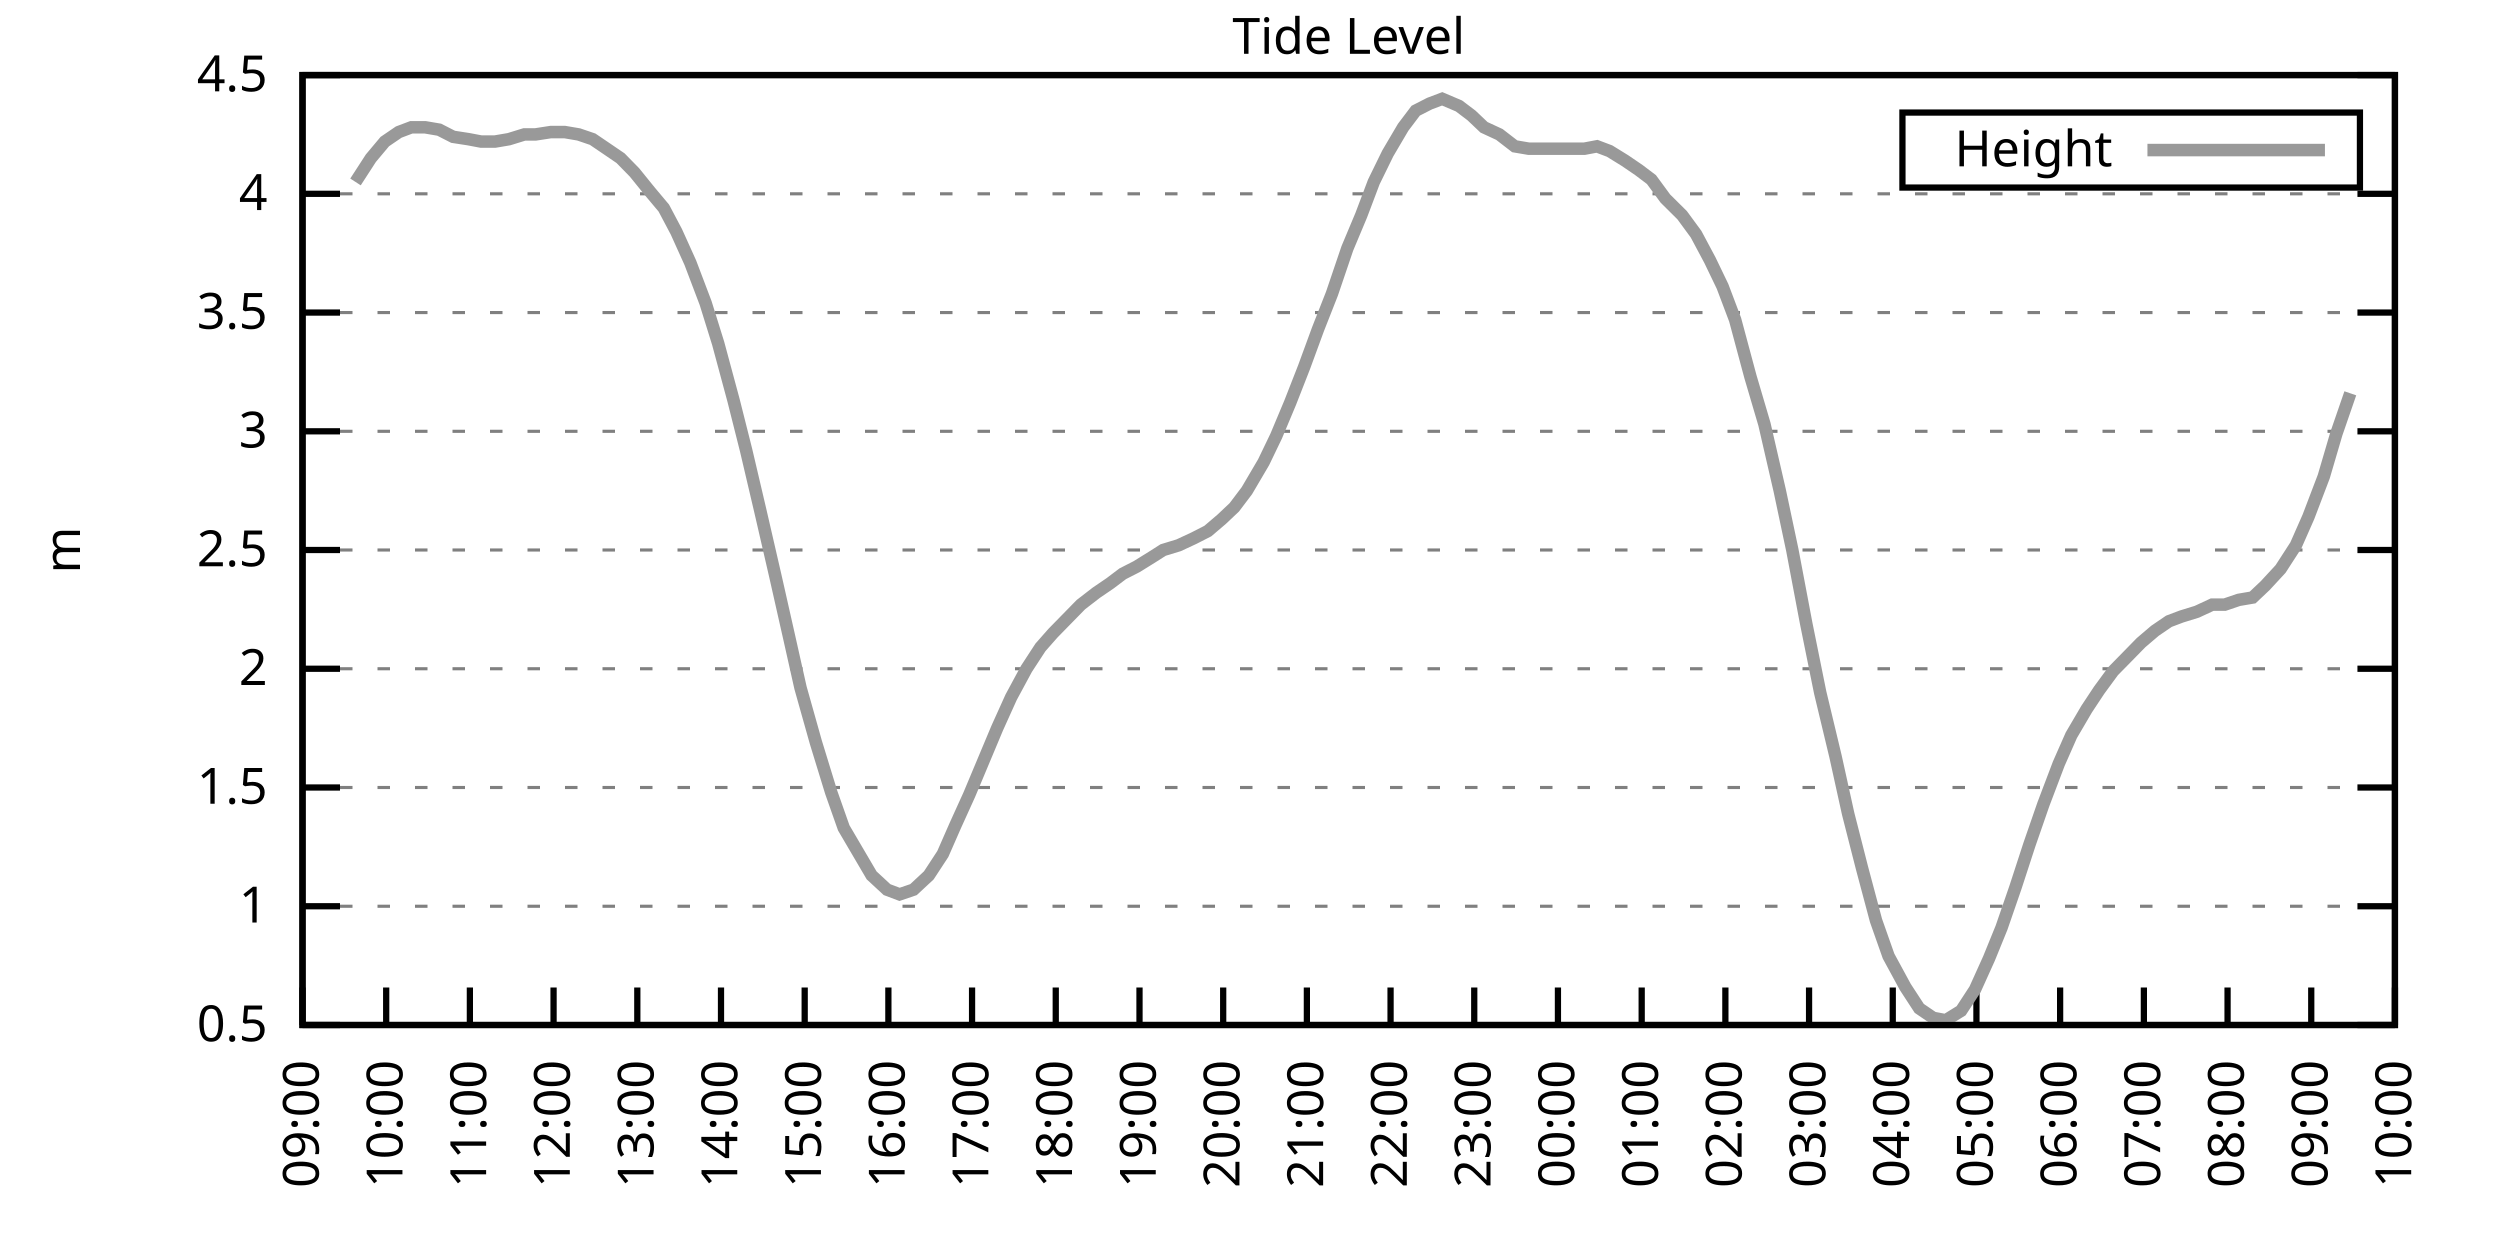
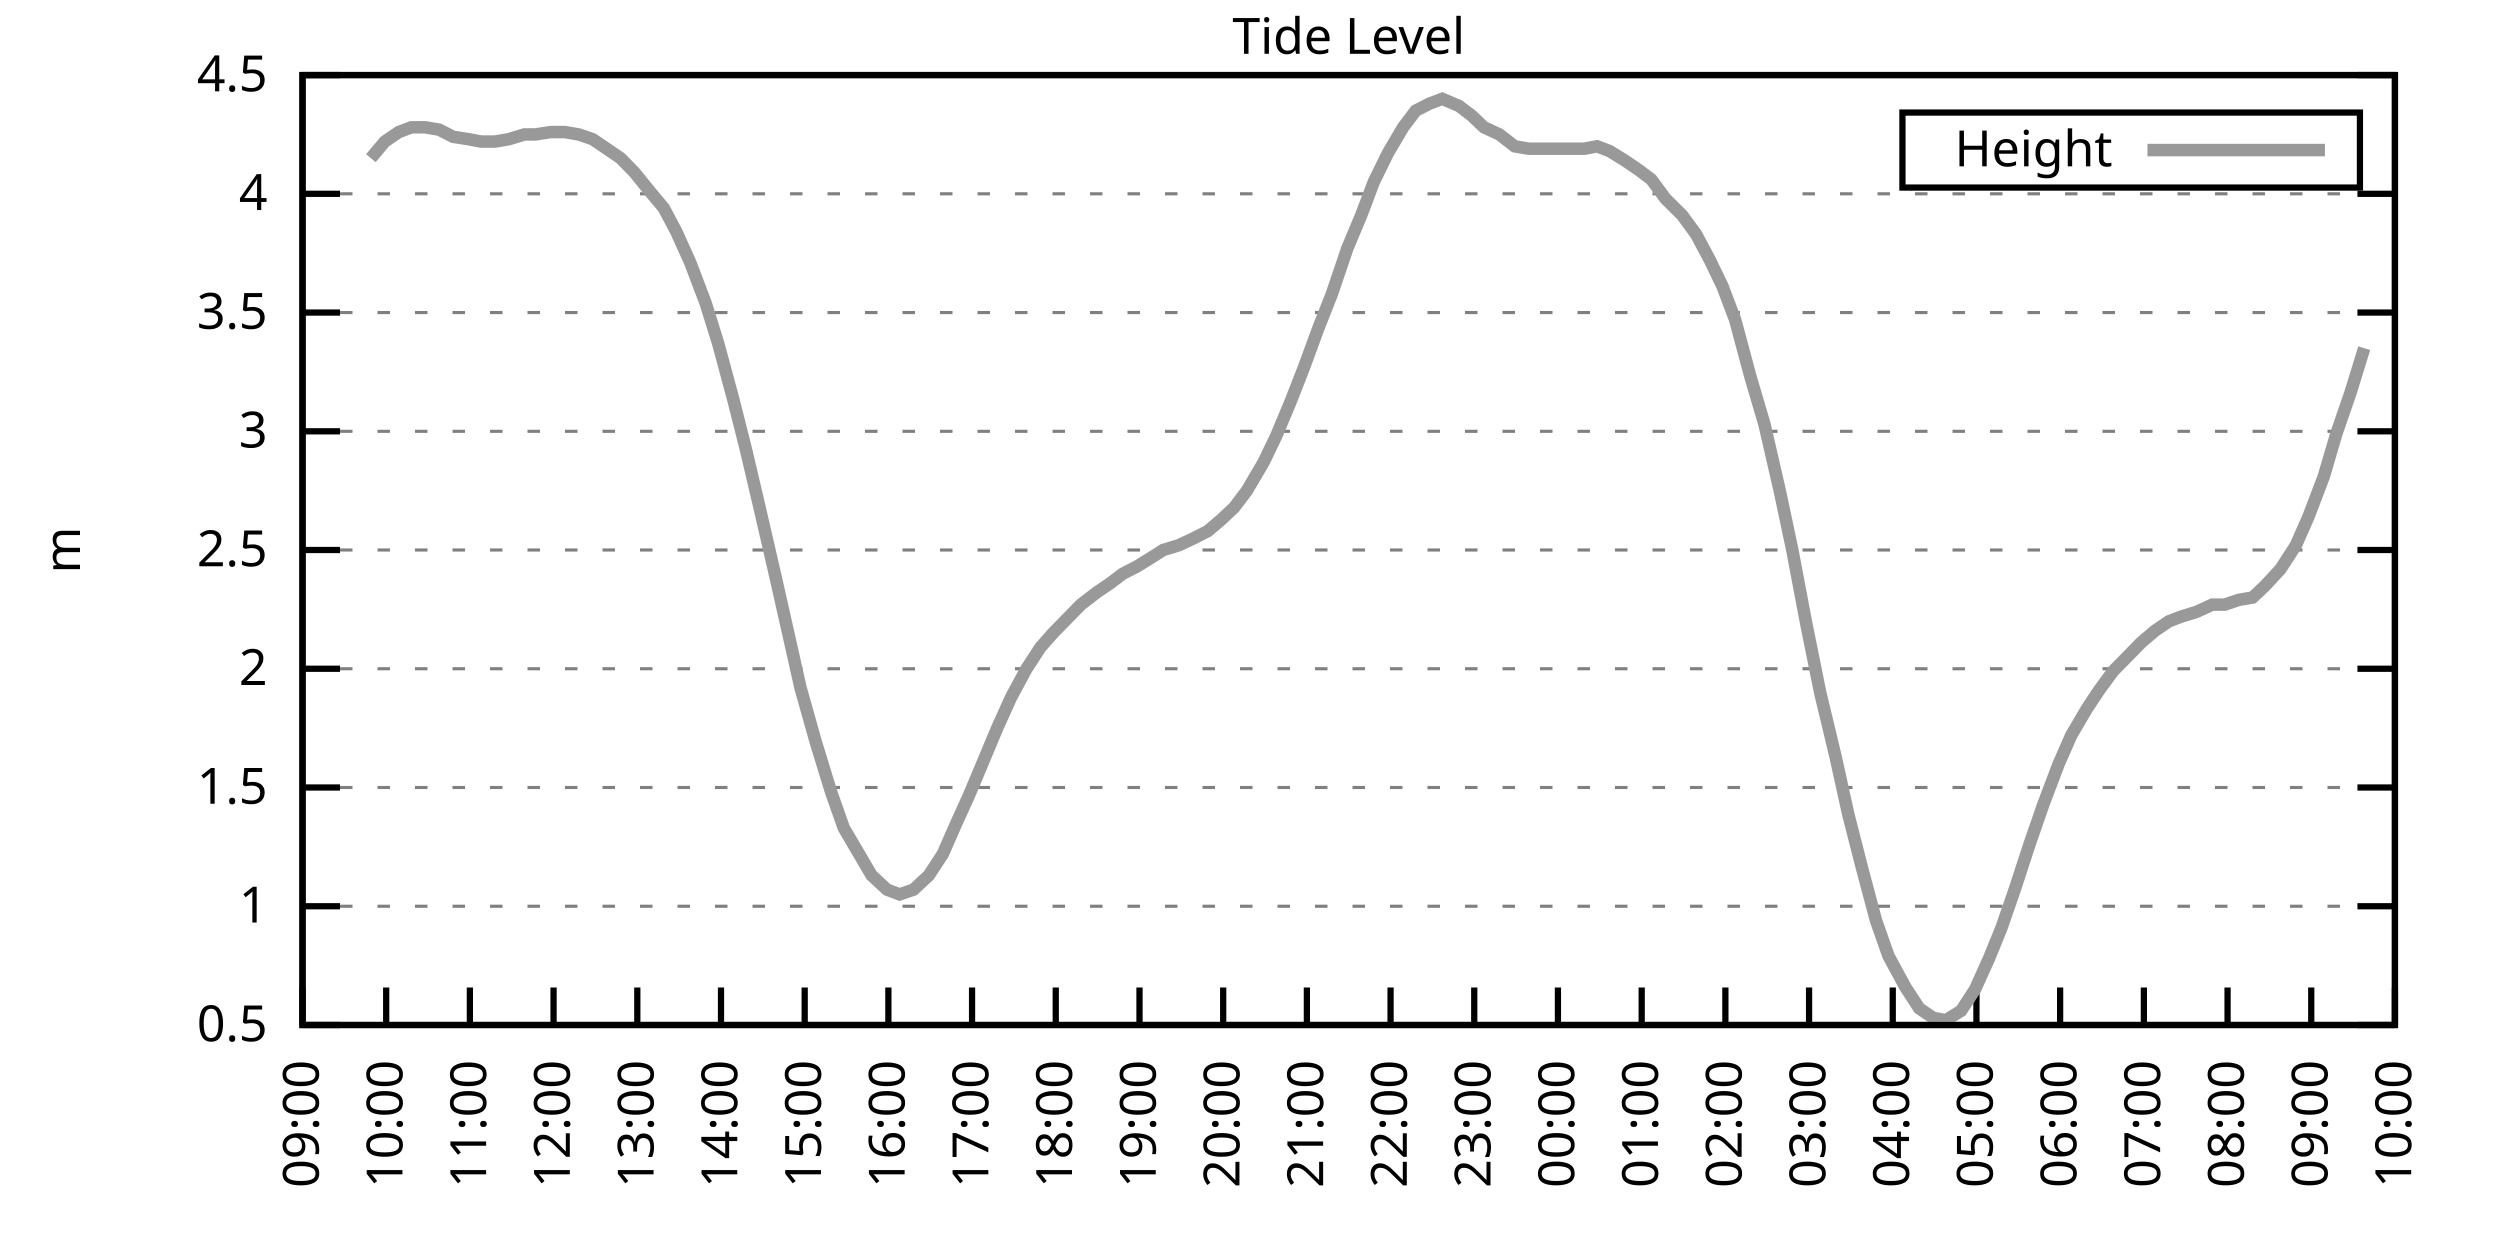
<svg xmlns="http://www.w3.org/2000/svg" xmlns:xlink="http://www.w3.org/1999/xlink" width="400" height="200" viewBox="0 0 400 200">
  <g id="gnuplot_canvas">
    <rect x="0" y="0" width="400" height="200" fill="none" />
    <defs>
      <circle id="gpDot" r="0.5" stroke-width="0.5" stroke="currentColor" />
      <path id="gpPt0" stroke-width="0.333" stroke="currentColor" d="M-1,0 h2 M0,-1 v2" />
      <path id="gpPt1" stroke-width="0.333" stroke="currentColor" d="M-1,-1 L1,1 M1,-1 L-1,1" />
      <path id="gpPt2" stroke-width="0.333" stroke="currentColor" d="M-1,0 L1,0 M0,-1 L0,1 M-1,-1 L1,1 M-1,1 L1,-1" />
      <rect id="gpPt3" stroke-width="0.333" stroke="currentColor" x="-1" y="-1" width="2" height="2" />
      <rect id="gpPt4" stroke-width="0.333" stroke="currentColor" fill="currentColor" x="-1" y="-1" width="2" height="2" />
      <circle id="gpPt5" stroke-width="0.333" stroke="currentColor" cx="0" cy="0" r="1" />
      <use xlink:href="#gpPt5" id="gpPt6" fill="currentColor" stroke="none" />
      <path id="gpPt7" stroke-width="0.333" stroke="currentColor" d="M0,-1.33 L-1.33,0.67 L1.33,0.67 z" />
      <use xlink:href="#gpPt7" id="gpPt8" fill="currentColor" stroke="none" />
      <use xlink:href="#gpPt7" id="gpPt9" stroke="currentColor" transform="rotate(180)" />
      <use xlink:href="#gpPt9" id="gpPt10" fill="currentColor" stroke="none" />
      <use xlink:href="#gpPt3" id="gpPt11" stroke="currentColor" transform="rotate(45)" />
      <use xlink:href="#gpPt11" id="gpPt12" fill="currentColor" stroke="none" />
      <path id="gpPt13" stroke-width="0.333" stroke="currentColor" d="M0,1.330 L1.265,0.411 L0.782,-1.067 L-0.782,-1.076 L-1.265,0.411 z" />
      <use xlink:href="#gpPt13" id="gpPt14" fill="currentColor" stroke="none" />
      <filter id="textbox" filterUnits="objectBoundingBox" x="0" y="0" height="1" width="1">
        <feFlood flood-color="white" flood-opacity="1" result="bgnd" />
        <feComposite in="SourceGraphic" in2="bgnd" operator="atop" />
      </filter>
      <filter id="greybox" filterUnits="objectBoundingBox" x="0" y="0" height="1" width="1">
        <feFlood flood-color="lightgrey" flood-opacity="1" result="grey" />
        <feComposite in="SourceGraphic" in2="grey" operator="atop" />
      </filter>
    </defs>
    <g fill="none" color="white" stroke="currentColor" stroke-width="1.00" stroke-linecap="butt" stroke-linejoin="miter">
</g>
    <g fill="none" color="black" stroke="currentColor" stroke-width="1.00" stroke-linecap="butt" stroke-linejoin="miter">
      <g stroke="none" shape-rendering="crispEdges">
        <polygon fill="rgb(255, 255, 255)" points="48.40,164.00 383.18,164.00 383.18,12.02 48.40,12.02 " />
      </g>
    </g>
    <g fill="none" color="black" stroke="currentColor" stroke-width="1.00" stroke-linecap="butt" stroke-linejoin="miter">
</g>
    <g fill="none" color="black" stroke="black" stroke-width="0.50" stroke-linecap="butt" stroke-linejoin="miter">
</g>
    <g fill="none" color="gray" stroke="currentColor" stroke-width="0.50" stroke-linecap="butt" stroke-linejoin="miter">
      <path stroke="gray" stroke-dasharray="2,4" class="gridline" d="M48.40,164.00 L383.19,164.00  " />
    </g>
    <g fill="none" color="gray" stroke="gray" stroke-width="1.00" stroke-linecap="butt" stroke-linejoin="miter">
</g>
    <g fill="none" color="black" stroke="currentColor" stroke-width="1.00" stroke-linecap="butt" stroke-linejoin="miter">
      <path stroke="black" d="M48.40,164.00 L54.40,164.00 M383.19,164.00 L377.19,164.00  " />
      <g transform="translate(42.80,166.60)" stroke="none" fill="black" font-family="Sans" font-size="8.00" text-anchor="end">
        <text>
          <tspan font-family="Sans"> 0.5</tspan>
        </text>
      </g>
    </g>
    <g fill="none" color="black" stroke="currentColor" stroke-width="1.00" stroke-linecap="butt" stroke-linejoin="miter">
</g>
    <g fill="none" color="black" stroke="black" stroke-width="0.50" stroke-linecap="butt" stroke-linejoin="miter">
</g>
    <g fill="none" color="gray" stroke="currentColor" stroke-width="0.50" stroke-linecap="butt" stroke-linejoin="miter">
      <path stroke="gray" stroke-dasharray="2,4" class="gridline" d="M48.40,145.00 L383.19,145.00  " />
    </g>
    <g fill="none" color="gray" stroke="gray" stroke-width="1.00" stroke-linecap="butt" stroke-linejoin="miter">
</g>
    <g fill="none" color="black" stroke="currentColor" stroke-width="1.00" stroke-linecap="butt" stroke-linejoin="miter">
      <path stroke="black" d="M48.40,145.00 L54.40,145.00 M383.19,145.00 L377.19,145.00  " />
      <g transform="translate(42.80,147.60)" stroke="none" fill="black" font-family="Sans" font-size="8.00" text-anchor="end">
        <text>
          <tspan font-family="Sans"> 1</tspan>
        </text>
      </g>
    </g>
    <g fill="none" color="black" stroke="currentColor" stroke-width="1.00" stroke-linecap="butt" stroke-linejoin="miter">
</g>
    <g fill="none" color="black" stroke="black" stroke-width="0.50" stroke-linecap="butt" stroke-linejoin="miter">
</g>
    <g fill="none" color="gray" stroke="currentColor" stroke-width="0.50" stroke-linecap="butt" stroke-linejoin="miter">
      <path stroke="gray" stroke-dasharray="2,4" class="gridline" d="M48.40,126.00 L383.19,126.00  " />
    </g>
    <g fill="none" color="gray" stroke="gray" stroke-width="1.00" stroke-linecap="butt" stroke-linejoin="miter">
</g>
    <g fill="none" color="black" stroke="currentColor" stroke-width="1.00" stroke-linecap="butt" stroke-linejoin="miter">
      <path stroke="black" d="M48.40,126.00 L54.40,126.00 M383.19,126.00 L377.19,126.00  " />
      <g transform="translate(42.80,128.60)" stroke="none" fill="black" font-family="Sans" font-size="8.00" text-anchor="end">
        <text>
          <tspan font-family="Sans"> 1.5</tspan>
        </text>
      </g>
    </g>
    <g fill="none" color="black" stroke="currentColor" stroke-width="1.00" stroke-linecap="butt" stroke-linejoin="miter">
</g>
    <g fill="none" color="black" stroke="black" stroke-width="0.50" stroke-linecap="butt" stroke-linejoin="miter">
</g>
    <g fill="none" color="gray" stroke="currentColor" stroke-width="0.50" stroke-linecap="butt" stroke-linejoin="miter">
      <path stroke="gray" stroke-dasharray="2,4" class="gridline" d="M48.40,107.00 L383.19,107.00  " />
    </g>
    <g fill="none" color="gray" stroke="gray" stroke-width="1.00" stroke-linecap="butt" stroke-linejoin="miter">
</g>
    <g fill="none" color="black" stroke="currentColor" stroke-width="1.00" stroke-linecap="butt" stroke-linejoin="miter">
      <path stroke="black" d="M48.40,107.00 L54.40,107.00 M383.19,107.00 L377.19,107.00  " />
      <g transform="translate(42.80,109.60)" stroke="none" fill="black" font-family="Sans" font-size="8.00" text-anchor="end">
        <text>
          <tspan font-family="Sans"> 2</tspan>
        </text>
      </g>
    </g>
    <g fill="none" color="black" stroke="currentColor" stroke-width="1.00" stroke-linecap="butt" stroke-linejoin="miter">
</g>
    <g fill="none" color="black" stroke="black" stroke-width="0.50" stroke-linecap="butt" stroke-linejoin="miter">
</g>
    <g fill="none" color="gray" stroke="currentColor" stroke-width="0.50" stroke-linecap="butt" stroke-linejoin="miter">
      <path stroke="gray" stroke-dasharray="2,4" class="gridline" d="M48.40,88.00 L383.19,88.00  " />
    </g>
    <g fill="none" color="gray" stroke="gray" stroke-width="1.00" stroke-linecap="butt" stroke-linejoin="miter">
</g>
    <g fill="none" color="black" stroke="currentColor" stroke-width="1.00" stroke-linecap="butt" stroke-linejoin="miter">
      <path stroke="black" d="M48.40,88.00 L54.40,88.00 M383.19,88.00 L377.19,88.00  " />
      <g transform="translate(42.80,90.60)" stroke="none" fill="black" font-family="Sans" font-size="8.00" text-anchor="end">
        <text>
          <tspan font-family="Sans"> 2.5</tspan>
        </text>
      </g>
    </g>
    <g fill="none" color="black" stroke="currentColor" stroke-width="1.00" stroke-linecap="butt" stroke-linejoin="miter">
</g>
    <g fill="none" color="black" stroke="black" stroke-width="0.50" stroke-linecap="butt" stroke-linejoin="miter">
</g>
    <g fill="none" color="gray" stroke="currentColor" stroke-width="0.50" stroke-linecap="butt" stroke-linejoin="miter">
      <path stroke="gray" stroke-dasharray="2,4" class="gridline" d="M48.40,69.01 L383.19,69.01  " />
    </g>
    <g fill="none" color="gray" stroke="gray" stroke-width="1.00" stroke-linecap="butt" stroke-linejoin="miter">
</g>
    <g fill="none" color="black" stroke="currentColor" stroke-width="1.00" stroke-linecap="butt" stroke-linejoin="miter">
      <path stroke="black" d="M48.40,69.01 L54.40,69.01 M383.19,69.01 L377.19,69.01  " />
      <g transform="translate(42.80,71.61)" stroke="none" fill="black" font-family="Sans" font-size="8.00" text-anchor="end">
        <text>
          <tspan font-family="Sans"> 3</tspan>
        </text>
      </g>
    </g>
    <g fill="none" color="black" stroke="currentColor" stroke-width="1.00" stroke-linecap="butt" stroke-linejoin="miter">
</g>
    <g fill="none" color="black" stroke="black" stroke-width="0.50" stroke-linecap="butt" stroke-linejoin="miter">
</g>
    <g fill="none" color="gray" stroke="currentColor" stroke-width="0.50" stroke-linecap="butt" stroke-linejoin="miter">
      <path stroke="gray" stroke-dasharray="2,4" class="gridline" d="M48.40,50.01 L383.19,50.01  " />
    </g>
    <g fill="none" color="gray" stroke="gray" stroke-width="1.00" stroke-linecap="butt" stroke-linejoin="miter">
</g>
    <g fill="none" color="black" stroke="currentColor" stroke-width="1.00" stroke-linecap="butt" stroke-linejoin="miter">
      <path stroke="black" d="M48.40,50.01 L54.40,50.01 M383.19,50.01 L377.19,50.01  " />
      <g transform="translate(42.80,52.61)" stroke="none" fill="black" font-family="Sans" font-size="8.00" text-anchor="end">
        <text>
          <tspan font-family="Sans"> 3.5</tspan>
        </text>
      </g>
    </g>
    <g fill="none" color="black" stroke="currentColor" stroke-width="1.00" stroke-linecap="butt" stroke-linejoin="miter">
</g>
    <g fill="none" color="black" stroke="black" stroke-width="0.50" stroke-linecap="butt" stroke-linejoin="miter">
</g>
    <g fill="none" color="gray" stroke="currentColor" stroke-width="0.50" stroke-linecap="butt" stroke-linejoin="miter">
      <path stroke="gray" stroke-dasharray="2,4" class="gridline" d="M48.40,31.01 L383.19,31.01  " />
    </g>
    <g fill="none" color="gray" stroke="gray" stroke-width="1.00" stroke-linecap="butt" stroke-linejoin="miter">
</g>
    <g fill="none" color="black" stroke="currentColor" stroke-width="1.00" stroke-linecap="butt" stroke-linejoin="miter">
      <path stroke="black" d="M48.40,31.01 L54.40,31.01 M383.19,31.01 L377.19,31.01  " />
      <g transform="translate(42.80,33.61)" stroke="none" fill="black" font-family="Sans" font-size="8.00" text-anchor="end">
        <text>
          <tspan font-family="Sans"> 4</tspan>
        </text>
      </g>
    </g>
    <g fill="none" color="black" stroke="currentColor" stroke-width="1.00" stroke-linecap="butt" stroke-linejoin="miter">
</g>
    <g fill="none" color="black" stroke="black" stroke-width="0.50" stroke-linecap="butt" stroke-linejoin="miter">
</g>
    <g fill="none" color="gray" stroke="currentColor" stroke-width="0.50" stroke-linecap="butt" stroke-linejoin="miter">
      <path stroke="gray" stroke-dasharray="2,4" class="gridline" d="M48.40,12.01 L383.19,12.01  " />
    </g>
    <g fill="none" color="gray" stroke="gray" stroke-width="1.00" stroke-linecap="butt" stroke-linejoin="miter">
</g>
    <g fill="none" color="black" stroke="currentColor" stroke-width="1.00" stroke-linecap="butt" stroke-linejoin="miter">
      <path stroke="black" d="M48.40,12.01 L54.40,12.01 M383.19,12.01 L377.19,12.01  " />
      <g transform="translate(42.80,14.61)" stroke="none" fill="black" font-family="Sans" font-size="8.00" text-anchor="end">
        <text>
          <tspan font-family="Sans"> 4.5</tspan>
        </text>
      </g>
    </g>
    <g fill="none" color="black" stroke="currentColor" stroke-width="1.00" stroke-linecap="butt" stroke-linejoin="miter">
      <path stroke="black" d="M48.40,164.00 L48.40,158.00  " />
      <g transform="translate(51.00,169.60) rotate(270.00)" stroke="none" fill="black" font-family="Sans" font-size="8.00" text-anchor="end">
        <text>
          <tspan font-family="Sans">09:00</tspan>
        </text>
      </g>
    </g>
    <g fill="none" color="black" stroke="currentColor" stroke-width="1.00" stroke-linecap="butt" stroke-linejoin="miter">
      <path stroke="black" d="M61.79,164.00 L61.79,158.00  " />
      <g transform="translate(64.39,169.60) rotate(270.00)" stroke="none" fill="black" font-family="Sans" font-size="8.00" text-anchor="end">
        <text>
          <tspan font-family="Sans">10:00</tspan>
        </text>
      </g>
    </g>
    <g fill="none" color="black" stroke="currentColor" stroke-width="1.00" stroke-linecap="butt" stroke-linejoin="miter">
      <path stroke="black" d="M75.18,164.00 L75.18,158.00  " />
      <g transform="translate(77.78,169.60) rotate(270.00)" stroke="none" fill="black" font-family="Sans" font-size="8.00" text-anchor="end">
        <text>
          <tspan font-family="Sans">11:00</tspan>
        </text>
      </g>
    </g>
    <g fill="none" color="black" stroke="currentColor" stroke-width="1.00" stroke-linecap="butt" stroke-linejoin="miter">
      <path stroke="black" d="M88.57,164.00 L88.57,158.00  " />
      <g transform="translate(91.17,169.60) rotate(270.00)" stroke="none" fill="black" font-family="Sans" font-size="8.00" text-anchor="end">
        <text>
          <tspan font-family="Sans">12:00</tspan>
        </text>
      </g>
    </g>
    <g fill="none" color="black" stroke="currentColor" stroke-width="1.00" stroke-linecap="butt" stroke-linejoin="miter">
      <path stroke="black" d="M101.97,164.00 L101.97,158.00  " />
      <g transform="translate(104.57,169.60) rotate(270.00)" stroke="none" fill="black" font-family="Sans" font-size="8.00" text-anchor="end">
        <text>
          <tspan font-family="Sans">13:00</tspan>
        </text>
      </g>
    </g>
    <g fill="none" color="black" stroke="currentColor" stroke-width="1.00" stroke-linecap="butt" stroke-linejoin="miter">
      <path stroke="black" d="M115.36,164.00 L115.36,158.00  " />
      <g transform="translate(117.96,169.60) rotate(270.00)" stroke="none" fill="black" font-family="Sans" font-size="8.00" text-anchor="end">
        <text>
          <tspan font-family="Sans">14:00</tspan>
        </text>
      </g>
    </g>
    <g fill="none" color="black" stroke="currentColor" stroke-width="1.00" stroke-linecap="butt" stroke-linejoin="miter">
      <path stroke="black" d="M128.75,164.00 L128.75,158.00  " />
      <g transform="translate(131.35,169.60) rotate(270.00)" stroke="none" fill="black" font-family="Sans" font-size="8.00" text-anchor="end">
        <text>
          <tspan font-family="Sans">15:00</tspan>
        </text>
      </g>
    </g>
    <g fill="none" color="black" stroke="currentColor" stroke-width="1.00" stroke-linecap="butt" stroke-linejoin="miter">
      <path stroke="black" d="M142.14,164.00 L142.14,158.00  " />
      <g transform="translate(144.74,169.60) rotate(270.00)" stroke="none" fill="black" font-family="Sans" font-size="8.00" text-anchor="end">
        <text>
          <tspan font-family="Sans">16:00</tspan>
        </text>
      </g>
    </g>
    <g fill="none" color="black" stroke="currentColor" stroke-width="1.00" stroke-linecap="butt" stroke-linejoin="miter">
      <path stroke="black" d="M155.53,164.00 L155.53,158.00  " />
      <g transform="translate(158.13,169.60) rotate(270.00)" stroke="none" fill="black" font-family="Sans" font-size="8.00" text-anchor="end">
        <text>
          <tspan font-family="Sans">17:00</tspan>
        </text>
      </g>
    </g>
    <g fill="none" color="black" stroke="currentColor" stroke-width="1.00" stroke-linecap="butt" stroke-linejoin="miter">
      <path stroke="black" d="M168.92,164.00 L168.92,158.00  " />
      <g transform="translate(171.52,169.60) rotate(270.00)" stroke="none" fill="black" font-family="Sans" font-size="8.00" text-anchor="end">
        <text>
          <tspan font-family="Sans">18:00</tspan>
        </text>
      </g>
    </g>
    <g fill="none" color="black" stroke="currentColor" stroke-width="1.00" stroke-linecap="butt" stroke-linejoin="miter">
      <path stroke="black" d="M182.32,164.00 L182.32,158.00  " />
      <g transform="translate(184.92,169.60) rotate(270.00)" stroke="none" fill="black" font-family="Sans" font-size="8.00" text-anchor="end">
        <text>
          <tspan font-family="Sans">19:00</tspan>
        </text>
      </g>
    </g>
    <g fill="none" color="black" stroke="currentColor" stroke-width="1.00" stroke-linecap="butt" stroke-linejoin="miter">
      <path stroke="black" d="M195.71,164.00 L195.71,158.00  " />
      <g transform="translate(198.31,169.60) rotate(270.00)" stroke="none" fill="black" font-family="Sans" font-size="8.00" text-anchor="end">
        <text>
          <tspan font-family="Sans">20:00</tspan>
        </text>
      </g>
    </g>
    <g fill="none" color="black" stroke="currentColor" stroke-width="1.00" stroke-linecap="butt" stroke-linejoin="miter">
      <path stroke="black" d="M209.10,164.00 L209.10,158.00  " />
      <g transform="translate(211.70,169.60) rotate(270.00)" stroke="none" fill="black" font-family="Sans" font-size="8.00" text-anchor="end">
        <text>
          <tspan font-family="Sans">21:00</tspan>
        </text>
      </g>
    </g>
    <g fill="none" color="black" stroke="currentColor" stroke-width="1.00" stroke-linecap="butt" stroke-linejoin="miter">
      <path stroke="black" d="M222.49,164.00 L222.49,158.00  " />
      <g transform="translate(225.09,169.60) rotate(270.00)" stroke="none" fill="black" font-family="Sans" font-size="8.00" text-anchor="end">
        <text>
          <tspan font-family="Sans">22:00</tspan>
        </text>
      </g>
    </g>
    <g fill="none" color="black" stroke="currentColor" stroke-width="1.00" stroke-linecap="butt" stroke-linejoin="miter">
      <path stroke="black" d="M235.88,164.00 L235.88,158.00  " />
      <g transform="translate(238.48,169.60) rotate(270.00)" stroke="none" fill="black" font-family="Sans" font-size="8.00" text-anchor="end">
        <text>
          <tspan font-family="Sans">23:00</tspan>
        </text>
      </g>
    </g>
    <g fill="none" color="black" stroke="currentColor" stroke-width="1.00" stroke-linecap="butt" stroke-linejoin="miter">
      <path stroke="black" d="M249.27,164.00 L249.27,158.00  " />
      <g transform="translate(251.87,169.60) rotate(270.00)" stroke="none" fill="black" font-family="Sans" font-size="8.00" text-anchor="end">
        <text>
          <tspan font-family="Sans">00:00</tspan>
        </text>
      </g>
    </g>
    <g fill="none" color="black" stroke="currentColor" stroke-width="1.00" stroke-linecap="butt" stroke-linejoin="miter">
      <path stroke="black" d="M262.67,164.00 L262.67,158.00  " />
      <g transform="translate(265.27,169.60) rotate(270.00)" stroke="none" fill="black" font-family="Sans" font-size="8.00" text-anchor="end">
        <text>
          <tspan font-family="Sans">01:00</tspan>
        </text>
      </g>
    </g>
    <g fill="none" color="black" stroke="currentColor" stroke-width="1.00" stroke-linecap="butt" stroke-linejoin="miter">
      <path stroke="black" d="M276.06,164.00 L276.06,158.00  " />
      <g transform="translate(278.66,169.60) rotate(270.00)" stroke="none" fill="black" font-family="Sans" font-size="8.00" text-anchor="end">
        <text>
          <tspan font-family="Sans">02:00</tspan>
        </text>
      </g>
    </g>
    <g fill="none" color="black" stroke="currentColor" stroke-width="1.00" stroke-linecap="butt" stroke-linejoin="miter">
      <path stroke="black" d="M289.45,164.00 L289.45,158.00  " />
      <g transform="translate(292.05,169.60) rotate(270.00)" stroke="none" fill="black" font-family="Sans" font-size="8.00" text-anchor="end">
        <text>
          <tspan font-family="Sans">03:00</tspan>
        </text>
      </g>
    </g>
    <g fill="none" color="black" stroke="currentColor" stroke-width="1.00" stroke-linecap="butt" stroke-linejoin="miter">
      <path stroke="black" d="M302.84,164.00 L302.84,158.00  " />
      <g transform="translate(305.44,169.60) rotate(270.00)" stroke="none" fill="black" font-family="Sans" font-size="8.00" text-anchor="end">
        <text>
          <tspan font-family="Sans">04:00</tspan>
        </text>
      </g>
    </g>
    <g fill="none" color="black" stroke="currentColor" stroke-width="1.00" stroke-linecap="butt" stroke-linejoin="miter">
      <path stroke="black" d="M316.23,164.00 L316.23,158.00  " />
      <g transform="translate(318.83,169.60) rotate(270.00)" stroke="none" fill="black" font-family="Sans" font-size="8.00" text-anchor="end">
        <text>
          <tspan font-family="Sans">05:00</tspan>
        </text>
      </g>
    </g>
    <g fill="none" color="black" stroke="currentColor" stroke-width="1.00" stroke-linecap="butt" stroke-linejoin="miter">
      <path stroke="black" d="M329.62,164.00 L329.62,158.00  " />
      <g transform="translate(332.22,169.60) rotate(270.00)" stroke="none" fill="black" font-family="Sans" font-size="8.00" text-anchor="end">
        <text>
          <tspan font-family="Sans">06:00</tspan>
        </text>
      </g>
    </g>
    <g fill="none" color="black" stroke="currentColor" stroke-width="1.00" stroke-linecap="butt" stroke-linejoin="miter">
      <path stroke="black" d="M343.02,164.00 L343.02,158.00  " />
      <g transform="translate(345.62,169.60) rotate(270.00)" stroke="none" fill="black" font-family="Sans" font-size="8.00" text-anchor="end">
        <text>
          <tspan font-family="Sans">07:00</tspan>
        </text>
      </g>
    </g>
    <g fill="none" color="black" stroke="currentColor" stroke-width="1.00" stroke-linecap="butt" stroke-linejoin="miter">
      <path stroke="black" d="M356.41,164.00 L356.41,158.00  " />
      <g transform="translate(359.01,169.60) rotate(270.00)" stroke="none" fill="black" font-family="Sans" font-size="8.00" text-anchor="end">
        <text>
          <tspan font-family="Sans">08:00</tspan>
        </text>
      </g>
    </g>
    <g fill="none" color="black" stroke="currentColor" stroke-width="1.00" stroke-linecap="butt" stroke-linejoin="miter">
      <path stroke="black" d="M369.80,164.00 L369.80,158.00  " />
      <g transform="translate(372.40,169.60) rotate(270.00)" stroke="none" fill="black" font-family="Sans" font-size="8.00" text-anchor="end">
        <text>
          <tspan font-family="Sans">09:00</tspan>
        </text>
      </g>
    </g>
    <g fill="none" color="black" stroke="currentColor" stroke-width="1.00" stroke-linecap="butt" stroke-linejoin="miter">
      <path stroke="black" d="M383.19,164.00 L383.19,158.00  " />
      <g transform="translate(385.79,169.60) rotate(270.00)" stroke="none" fill="black" font-family="Sans" font-size="8.00" text-anchor="end">
        <text>
          <tspan font-family="Sans">10:00</tspan>
        </text>
      </g>
    </g>
    <g fill="none" color="black" stroke="currentColor" stroke-width="1.00" stroke-linecap="butt" stroke-linejoin="miter">
</g>
    <g fill="none" color="black" stroke="currentColor" stroke-width="1.00" stroke-linecap="butt" stroke-linejoin="miter">
      <path stroke="black" d="M48.40,12.01 L48.40,164.00 L383.19,164.00 L383.19,12.01 L48.40,12.01 Z  " />
    </g>
    <g fill="none" color="black" stroke="currentColor" stroke-width="1.00" stroke-linecap="butt" stroke-linejoin="miter">
</g>
    <g fill="none" color="black" stroke="currentColor" stroke-width="1.00" stroke-linecap="butt" stroke-linejoin="miter">
      <path stroke="black" d="M304.39,30.01 L304.39,18.01 L377.59,18.01 L377.59,30.01 L304.39,30.01 Z  " />
    </g>
    <g id="Tide_level_plot_1">
      <g fill="none" color="white" stroke="black" stroke-width="2.00" stroke-linecap="butt" stroke-linejoin="miter">
</g>
      <g fill="none" color="black" stroke="currentColor" stroke-width="2.00" stroke-linecap="butt" stroke-linejoin="miter">
        <g transform="translate(337.99,26.61)" stroke="none" fill="black" font-family="Sans" font-size="8.00" text-anchor="end">
          <text>
            <tspan font-family="Sans">Height</tspan>
          </text>
        </g>
      </g>
      <g fill="none" color="black" stroke="currentColor" stroke-width="2.00" stroke-linecap="butt" stroke-linejoin="miter">
-         <path stroke="rgb(153, 153, 153)" d="M343.59,24.01 L371.99,24.01 M56.88,29.11 L59.34,25.31 L61.57,22.65 L63.80,21.13 L65.81,20.37 L68.04,20.37   L70.27,20.75 L72.50,21.89 L74.96,22.27 L76.97,22.65 L79.20,22.65 L81.43,22.27 L83.89,21.51 L85.67,21.51   L88.13,21.13 L90.36,21.13 L92.59,21.51 L94.82,22.27 L97.06,23.79 L99.29,25.31 L101.52,27.59 L103.98,30.63   L106.21,33.29 L108.22,37.09 L110.45,42.03 L112.90,48.49 L114.91,54.95 L117.37,64.07 L119.38,72.05 L121.61,81.55   L124.06,92.18 L126.29,102.06 L128.08,110.04 L130.54,118.78 L132.99,126.76 L135.00,132.46 L139.46,140.06 L141.92,142.34   L143.93,143.10 L146.16,142.34 L148.61,140.06 L150.85,136.64 L152.85,132.08 L155.09,127.14 L157.32,121.82 L159.55,116.50   L161.78,111.56 L164.24,107.00 L166.47,103.58 L168.48,101.30 L170.71,99.02 L172.94,96.74 L175.40,94.84 L177.63,93.32   L179.64,91.80 L181.87,90.66 L184.32,89.14 L186.11,88.00 L188.57,87.25 L191.02,86.11 L193.25,84.97 L195.48,83.07   L197.49,81.17 L199.50,78.51 L202.18,73.95 L204.19,69.77 L206.42,64.45 L208.65,58.75 L210.88,52.67 L213.12,46.97   L215.57,39.75 L217.80,34.43 L219.81,29.11 L222.04,24.55 L224.50,20.37 L226.51,17.71 L228.74,16.57 L230.75,15.81   L233.43,16.95 L235.44,18.47 L237.44,20.37 L239.90,21.51 L242.36,23.41 L244.59,23.79 L246.60,23.79 L248.83,23.79   L253.51,23.79 L255.52,23.41 L257.53,24.17 L259.99,25.69 L262.22,27.21 L264.23,28.73 L266.46,31.77 L269.14,34.43   L271.37,37.47 L273.60,41.65 L275.61,45.83 L277.62,51.15 L280.07,60.27 L282.31,67.87 L284.76,78.51 L286.77,88.00   L289.00,99.78 L291.23,110.80 L293.69,121.06 L295.70,130.18 L297.93,138.92 L300.16,147.28 L302.17,152.98 L304.85,157.92   L307.08,161.34 L309.31,162.86 L311.32,163.24 L313.78,161.72 L316.01,158.30 L318.24,153.36 L320.25,148.42 L322.48,141.96   L324.71,135.12 L326.95,128.66 L329.40,122.20 L331.41,117.64 L333.86,113.46 L335.87,110.42 L338.10,107.38 L340.34,105.10   L342.57,102.82 L344.80,100.92 L347.03,99.40 L349.04,98.64 L351.50,97.88 L353.95,96.74 L355.96,96.74 L358.19,95.98   L360.42,95.60 L362.43,93.70 L364.89,91.04 L367.34,87.25 L369.35,82.69 L371.81,76.23 L373.82,69.39 L376.05,62.93    " />
+         <path stroke="rgb(153, 153, 153)" d="M343.59,24.01 L371.99,24.01 M59.34,25.31 L61.57,22.65 L63.80,21.13 L65.81,20.37 L68.04,20.37 L70.27,20.75   L72.50,21.89 L74.96,22.27 L76.97,22.65 L79.20,22.65 L81.43,22.27 L83.89,21.51 L85.67,21.51 L88.13,21.13   L90.36,21.13 L92.59,21.51 L94.82,22.27 L97.06,23.79 L99.29,25.31 L101.52,27.59 L103.98,30.63 L106.21,33.29   L108.22,37.09 L110.45,42.03 L112.90,48.49 L114.91,54.95 L117.37,64.07 L119.38,72.05 L121.61,81.55 L124.06,92.18   L126.29,102.06 L128.08,110.04 L130.54,118.78 L132.99,126.76 L135.00,132.46 L139.46,140.06 L141.92,142.34 L143.93,143.10   L146.16,142.34 L148.61,140.06 L150.85,136.64 L152.85,132.08 L155.09,127.14 L157.32,121.82 L159.55,116.50 L161.78,111.56   L164.24,107.00 L166.47,103.58 L168.48,101.30 L170.71,99.02 L172.94,96.74 L175.40,94.84 L177.63,93.32 L179.64,91.80   L181.87,90.66 L184.32,89.14 L186.11,88.00 L188.57,87.25 L191.02,86.11 L193.25,84.97 L195.48,83.07 L197.49,81.17   L199.50,78.51 L202.18,73.95 L204.19,69.77 L206.42,64.45 L208.65,58.75 L210.88,52.67 L213.12,46.97 L215.57,39.75   L217.80,34.43 L219.81,29.11 L222.04,24.55 L224.50,20.37 L226.51,17.71 L228.74,16.57 L230.75,15.81 L233.43,16.95   L235.44,18.47 L237.44,20.37 L239.90,21.51 L242.36,23.41 L244.59,23.79 L246.60,23.79 L248.83,23.79 L253.51,23.79   L255.52,23.41 L257.53,24.17 L259.99,25.69 L262.22,27.21 L264.23,28.73 L266.46,31.77 L269.14,34.43 L271.37,37.47   L273.60,41.65 L275.61,45.83 L277.62,51.15 L280.07,60.27 L282.31,67.87 L284.76,78.51 L286.77,88.00 L289.00,99.78   L291.23,110.80 L293.69,121.06 L295.70,130.18 L297.93,138.92 L300.16,147.28 L302.17,152.98 L304.85,157.92 L307.08,161.34   L309.31,162.86 L311.32,163.24 L313.78,161.72 L316.01,158.30 L318.24,153.36 L320.25,148.42 L322.48,141.96 L324.71,135.12   L326.95,128.66 L329.40,122.20 L331.41,117.64 L333.86,113.46 L335.87,110.42 L338.10,107.38 L340.34,105.10 L342.57,102.82   L344.80,100.92 L347.03,99.40 L349.04,98.64 L351.50,97.88 L353.95,96.74 L355.96,96.74 L358.19,95.98 L360.42,95.60   L362.43,93.70 L364.89,91.04 L367.34,87.25 L369.35,82.69 L371.81,76.23 L373.82,69.39 L376.05,62.93 L378.28,55.71    " />
      </g>
    </g>
    <g fill="none" color="black" stroke="currentColor" stroke-width="2.00" stroke-linecap="butt" stroke-linejoin="miter">
</g>
    <g fill="none" color="black" stroke="black" stroke-width="1.00" stroke-linecap="butt" stroke-linejoin="miter">
</g>
    <g fill="none" color="black" stroke="currentColor" stroke-width="1.00" stroke-linecap="butt" stroke-linejoin="miter">
      <path stroke="black" d="M48.40,12.01 L48.40,164.00 L383.19,164.00 L383.19,12.01 L48.40,12.01 Z  " />
      <g transform="translate(12.80,88.01) rotate(270.00)" stroke="none" fill="black" font-family="Sans" font-size="8.00" text-anchor="middle">
        <text>
          <tspan font-family="Sans">m</tspan>
        </text>
      </g>
    </g>
    <g fill="none" color="black" stroke="currentColor" stroke-width="1.00" stroke-linecap="butt" stroke-linejoin="miter">
</g>
    <g fill="none" color="black" stroke="currentColor" stroke-width="1.00" stroke-linecap="butt" stroke-linejoin="miter">
      <g transform="translate(215.79,8.61)" stroke="none" fill="black" font-family="Sans" font-size="8.00" text-anchor="middle">
        <text>
          <tspan font-family="Sans">Tide Level</tspan>
        </text>
      </g>
    </g>
    <g fill="none" color="black" stroke="currentColor" stroke-width="1.00" stroke-linecap="butt" stroke-linejoin="miter">
</g>
  </g>
</svg>
